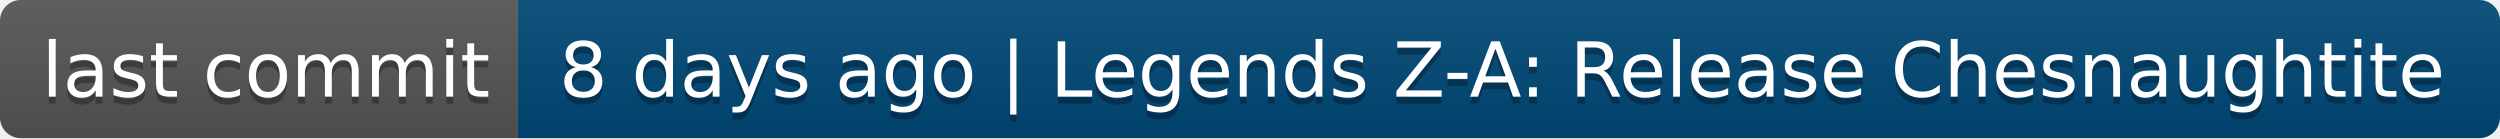
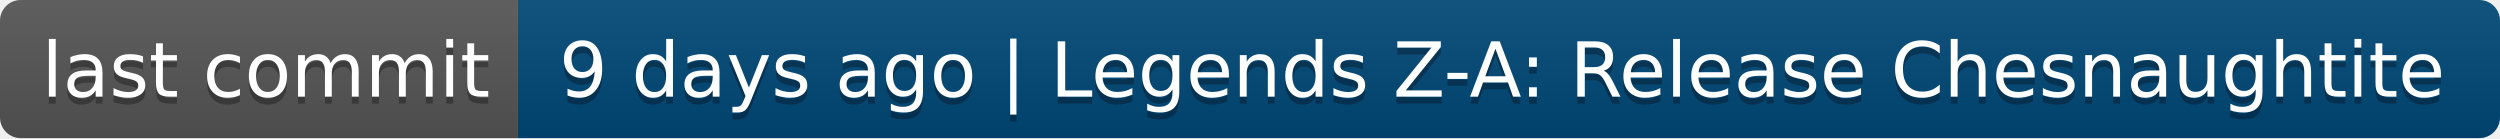
- <svg xmlns="http://www.w3.org/2000/svg" width="362" height="20" role="img" aria-label="last commit: 8 days ago | Legends Z-A: Release Chesnaughtite">
+ <svg xmlns="http://www.w3.org/2000/svg" width="362" height="20" role="img" aria-label="last commit: 9 days ago | Legends Z-A: Release Chesnaughtite">
  <linearGradient id="s" x2="0" y2="100%">
    <stop offset="0" stop-color="#bbb" stop-opacity=".1" />
    <stop offset="1" stop-opacity=".1" />
  </linearGradient>
  <clipPath id="r">
    <rect width="362" height="20" rx="3" fill="#fff" />
  </clipPath>
  <g clip-path="url(#r)">
    <rect width="75" height="20" fill="#555" />
    <rect x="75" width="287" height="20" fill="#004878" />
    <rect width="362" height="20" fill="url(#s)" />
  </g>
  <g fill="#fff" text-anchor="middle" font-family="Verdana,Geneva,DejaVu Sans,sans-serif" text-rendering="geometricPrecision" font-size="110">
    <text aria-hidden="true" x="385" y="150" fill="#010101" fill-opacity=".3" transform="scale(.1)" textLength="650">last commit</text>
    <text x="385" y="140" transform="scale(.1)" fill="#fff" textLength="650">last commit</text>
-     <text aria-hidden="true" x="2175" y="150" fill="#010101" fill-opacity=".3" transform="scale(.1)" textLength="2770">8 days ago | Legends Z-A: Release Chesnaughtite</text>
-     <text x="2175" y="140" transform="scale(.1)" fill="#fff" textLength="2770">8 days ago | Legends Z-A: Release Chesnaughtite</text>
+     <text aria-hidden="true" x="2175" y="150" fill="#010101" fill-opacity=".3" transform="scale(.1)" textLength="2770">9 days ago | Legends Z-A: Release Chesnaughtite</text>
+     <text x="2175" y="140" transform="scale(.1)" fill="#fff" textLength="2770">9 days ago | Legends Z-A: Release Chesnaughtite</text>
  </g>
</svg>
